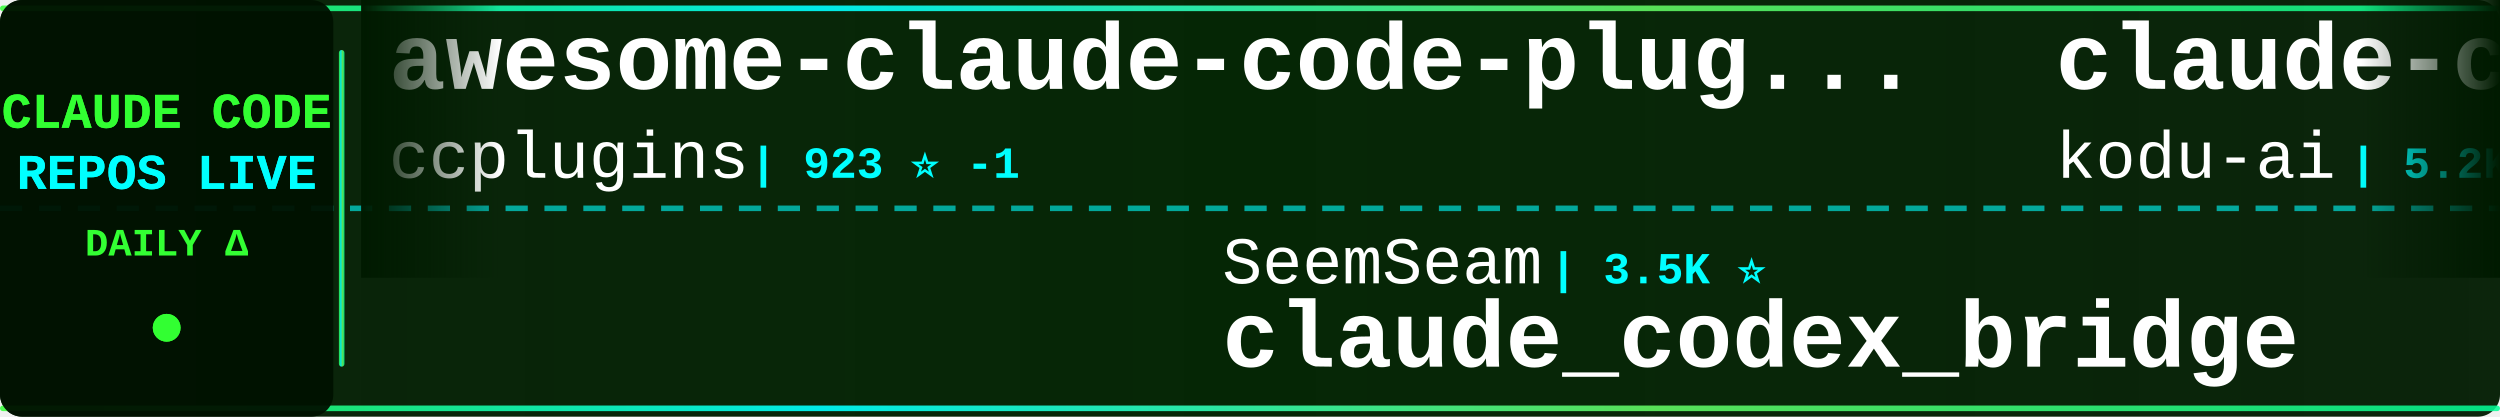
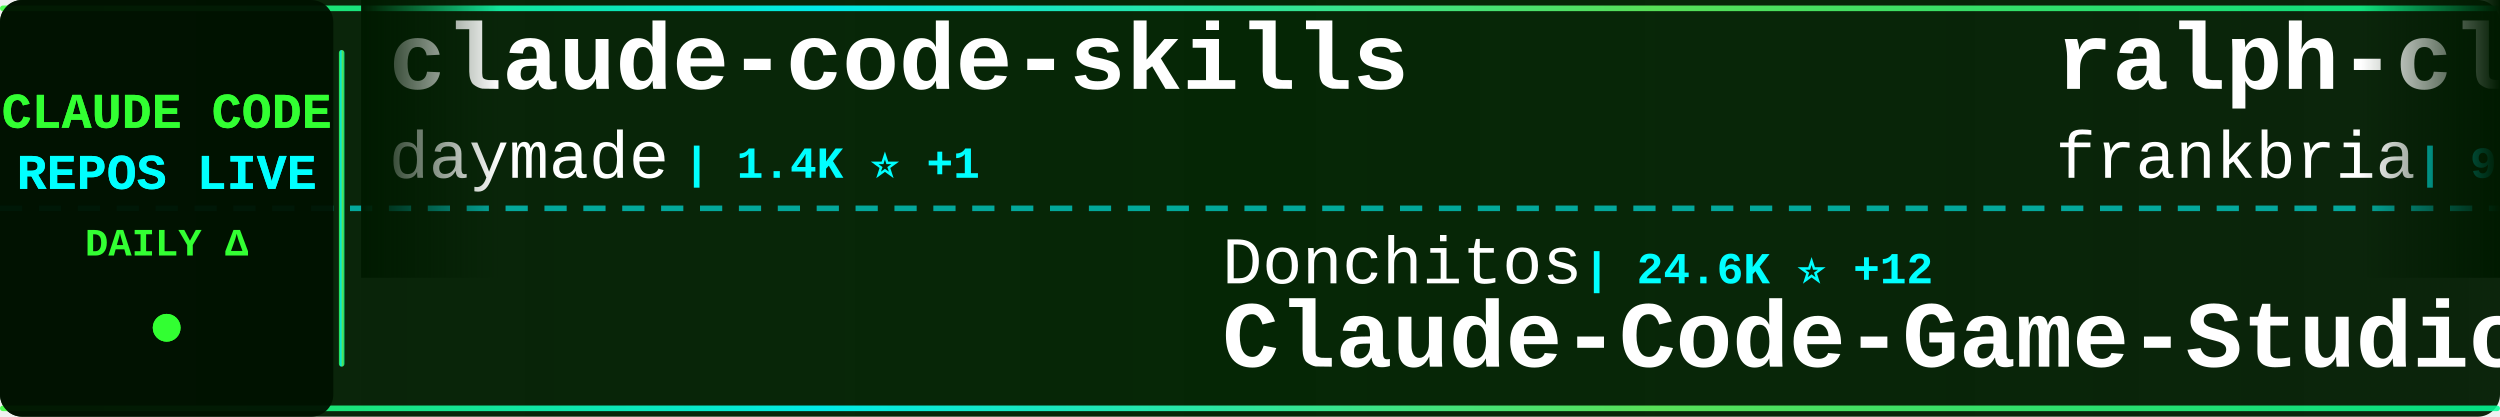
<svg xmlns="http://www.w3.org/2000/svg" width="900" height="150">
  <defs>
    <linearGradient id="tickerBg" x1="0%" y1="0%" x2="100%" y2="0%">
      <stop offset="0%" style="stop-color:#001a00;stop-opacity:0.95" />
      <stop offset="50%" style="stop-color:#002200;stop-opacity:0.98" />
      <stop offset="100%" style="stop-color:#001a00;stop-opacity:0.95" />
    </linearGradient>
    <linearGradient id="borderGrad" x1="0%" y1="0%" x2="100%" y2="0%">
      <stop offset="0%" style="stop-color:#33ff33;stop-opacity:0.85">
        <animate attributeName="stop-opacity" values="0.85;1;0.85" dur="2s" repeatCount="indefinite" />
      </stop>
      <stop offset="33%" style="stop-color:#00ffff;stop-opacity:0.9">
        <animate attributeName="stop-opacity" values="0.9;1;0.9" dur="2.2s" repeatCount="indefinite" />
      </stop>
      <stop offset="66%" style="stop-color:#66ff66;stop-opacity:0.85">
        <animate attributeName="stop-opacity" values="0.85;1;0.85" dur="1.8s" repeatCount="indefinite" />
      </stop>
      <stop offset="100%" style="stop-color:#00ff99;stop-opacity:0.85">
        <animate attributeName="stop-opacity" values="0.85;1;0.85" dur="2s" repeatCount="indefinite" />
      </stop>
    </linearGradient>
    <filter id="textGlow">
      <feGaussianBlur stdDeviation="0.1" result="coloredBlur" />
      <feMerge>
        <feMergeNode in="coloredBlur" />
        <feMergeNode in="SourceGraphic" />
      </feMerge>
    </filter>
    <filter id="metricGlow">
      <feGaussianBlur stdDeviation="0.2" result="coloredBlur" />
      <feMerge>
        <feMergeNode in="coloredBlur" />
        <feMergeNode in="SourceGraphic" />
      </feMerge>
    </filter>
    <linearGradient id="leftFade" x1="0%" y1="0%" x2="100%" y2="0%">
      <stop offset="0%" style="stop-color:#001a00;stop-opacity:1" />
      <stop offset="100%" style="stop-color:#001a00;stop-opacity:0" />
    </linearGradient>
    <linearGradient id="rightFade" x1="0%" y1="0%" x2="100%" y2="0%">
      <stop offset="0%" style="stop-color:#001a00;stop-opacity:0" />
      <stop offset="100%" style="stop-color:#001a00;stop-opacity:1" />
    </linearGradient>
  </defs>
  <rect width="900" height="150" fill="url(#tickerBg)" rx="8" />
  <rect x="0" y="2" width="900" height="2" fill="url(#borderGrad)" rx="1" />
  <rect x="0" y="146" width="900" height="2" fill="url(#borderGrad)" rx="1" />
  <line x1="0" y1="75" x2="900" y2="75" stroke="#00ffff" stroke-width="2" stroke-dasharray="8 6" opacity="0.6" />
  <rect x="0" y="0" width="120" height="150" fill="#001100" opacity="0.95" rx="8" />
  <text x="60" y="46" font-family="'Courier New', monospace" font-size="18" font-weight="bold" fill="#33ff33" text-anchor="middle" filter="url(#textGlow)">
    CLAUDE CODE
  </text>
  <text x="60" y="68" font-family="'Courier New', monospace" font-size="18" font-weight="bold" fill="#00ffff" text-anchor="middle" filter="url(#textGlow)">
    REPOS LIVE
  </text>
  <text x="60" y="92" font-family="'Courier New', monospace" font-size="14" font-weight="bold" fill="#33ff33" text-anchor="middle">
    DAILY Δ
  </text>
  <circle cx="60" cy="118" r="5" fill="#33ff33" filter="url(#metricGlow)">
    <animate attributeName="r" values="4;6;4" dur="1.5s" repeatCount="indefinite" />
    <animate attributeName="opacity" values="0.6;1;0.6" dur="1.5s" repeatCount="indefinite" />
  </circle>
  <rect x="122" y="18" width="2" height="114" fill="url(#borderGrad)" rx="1" />
  <clipPath id="tickerClip">
    <rect x="130" y="0" width="770" height="150" />
  </clipPath>
  <g clip-path="url(#tickerClip)">
    <g id="tickerItems">
      <animateTransform attributeName="transform" attributeType="XML" type="translate" from="0 0" to="-3000 0" dur="54s" repeatCount="indefinite" />
      <g transform="translate(0, 0)">
-         <text x="140" y="32" font-family="'Courier New', monospace" font-size="34" font-weight="bold" fill="#ffffff">awesome-claude-code-plug...</text>
-         <text x="140" y="64" font-family="'Courier New', monospace" font-size="24" font-weight="normal" fill="#ffffff" opacity="1.0">ccplugins</text>
-         <text x="270" y="64" font-family="'Courier New', monospace" font-size="16" font-weight="bold" fill="#00ffff"> | 923 ⭐ -1</text>
+         <text x="140" y="32" font-family="'Courier New', monospace" font-size="34" font-weight="bold" fill="#ffffff">claude-code-skills</text>
+         <text x="140" y="64" font-family="'Courier New', monospace" font-size="24" font-weight="normal" fill="#ffffff" opacity="1.0">daymade</text>
+         <text x="246" y="64" font-family="'Courier New', monospace" font-size="16" font-weight="bold" fill="#00ffff"> | 1.4K ⭐ +1</text>
      </g>
      <g transform="translate(300, 0)">
-         <text x="140" y="102" font-family="'Courier New', monospace" font-size="24" font-weight="normal" fill="#ffffff" opacity="1.0">SeemSeam</text>
-         <text x="258" y="102" font-family="'Courier New', monospace" font-size="16" font-weight="bold" fill="#00ffff"> | 3.5K ⭐</text>
-         <text x="140" y="132" font-family="'Courier New', monospace" font-size="34" font-weight="bold" fill="#ffffff">claude_codex_bridge</text>
+         <text x="140" y="102" font-family="'Courier New', monospace" font-size="24" font-weight="normal" fill="#ffffff" opacity="1.0">Donchitos</text>
+         <text x="270" y="102" font-family="'Courier New', monospace" font-size="16" font-weight="bold" fill="#00ffff"> | 24.6K ⭐ +12</text>
+         <text x="140" y="132" font-family="'Courier New', monospace" font-size="34" font-weight="bold" fill="#ffffff">Claude-Code-Game-Studios</text>
      </g>
      <g transform="translate(600, 0)">
-         <text x="140" y="32" font-family="'Courier New', monospace" font-size="34" font-weight="bold" fill="#ffffff">claude-coder</text>
-         <text x="140" y="64" font-family="'Courier New', monospace" font-size="24" font-weight="normal" fill="#ffffff" opacity="1.0">kodu-ai</text>
-         <text x="246" y="64" font-family="'Courier New', monospace" font-size="16" font-weight="bold" fill="#00ffff"> | 5.2K ⭐</text>
+         <text x="140" y="32" font-family="'Courier New', monospace" font-size="34" font-weight="bold" fill="#ffffff">ralph-claude-code</text>
+         <text x="140" y="64" font-family="'Courier New', monospace" font-size="24" font-weight="normal" fill="#ffffff" opacity="1.0">frankbria</text>
+         <text x="270" y="64" font-family="'Courier New', monospace" font-size="16" font-weight="bold" fill="#00ffff"> | 9.6K ⭐ +2</text>
      </g>
      <g transform="translate(900, 0)">
-         <text x="140" y="102" font-family="'Courier New', monospace" font-size="24" font-weight="normal" fill="#ffffff" opacity="1.0">oboard</text>
-         <text x="234" y="102" font-family="'Courier New', monospace" font-size="16" font-weight="bold" fill="#00ffff"> | 3.3K ⭐ -1</text>
-         <text x="140" y="132" font-family="'Courier New', monospace" font-size="34" font-weight="bold" fill="#ffffff">claude-code-rev</text>
+         <text x="140" y="102" font-family="'Courier New', monospace" font-size="24" font-weight="normal" fill="#ffffff" opacity="1.0">Yeachan-Heo</text>
+         <text x="294" y="102" font-family="'Courier New', monospace" font-size="16" font-weight="bold" fill="#00ffff"> | 38.8K ⭐ +7</text>
+         <text x="140" y="132" font-family="'Courier New', monospace" font-size="34" font-weight="bold" fill="#ffffff">oh-my-claudecode</text>
      </g>
      <g transform="translate(1200, 0)">
-         <text x="140" y="32" font-family="'Courier New', monospace" font-size="34" font-weight="bold" fill="#ffffff">my-claude-code-setup</text>
-         <text x="140" y="64" font-family="'Courier New', monospace" font-size="24" font-weight="normal" fill="#ffffff" opacity="1.0">centminmod</text>
-         <text x="282" y="64" font-family="'Courier New', monospace" font-size="16" font-weight="bold" fill="#00ffff"> | 2.6K ⭐</text>
+         <text x="140" y="32" font-family="'Courier New', monospace" font-size="34" font-weight="bold" fill="#ffffff">claude-code-analysis</text>
+         <text x="140" y="64" font-family="'Courier New', monospace" font-size="24" font-weight="normal" fill="#ffffff" opacity="1.0">liuup</text>
+         <text x="222" y="64" font-family="'Courier New', monospace" font-size="16" font-weight="bold" fill="#00ffff"> | 3.9K ⭐ +1</text>
      </g>
      <g transform="translate(1500, 0)">
-         <text x="140" y="102" font-family="'Courier New', monospace" font-size="24" font-weight="normal" fill="#ffffff" opacity="1.0">Chachamaru127</text>
-         <text x="318" y="102" font-family="'Courier New', monospace" font-size="16" font-weight="bold" fill="#00ffff"> | 3.1K ⭐ -1</text>
-         <text x="140" y="132" font-family="'Courier New', monospace" font-size="34" font-weight="bold" fill="#ffffff">claude-code-harness</text>
+         <text x="140" y="102" font-family="'Courier New', monospace" font-size="24" font-weight="normal" fill="#ffffff" opacity="1.0">multica-ai</text>
+         <text x="282" y="102" font-family="'Courier New', monospace" font-size="16" font-weight="bold" fill="#00ffff"> | 208.1K ⭐ +140</text>
+         <text x="140" y="132" font-family="'Courier New', monospace" font-size="34" font-weight="bold" fill="#ffffff">andrej-karpathy-skills</text>
      </g>
      <g transform="translate(1800, 0)">
-         <text x="140" y="32" font-family="'Courier New', monospace" font-size="34" font-weight="bold" fill="#ffffff">Claude-Code-Source-Study</text>
-         <text x="140" y="64" font-family="'Courier New', monospace" font-size="24" font-weight="normal" fill="#ffffff" opacity="1.0">luyao618</text>
-         <text x="258" y="64" font-family="'Courier New', monospace" font-size="16" font-weight="bold" fill="#00ffff"> | 1.7K ⭐ +1</text>
+         <text x="140" y="32" font-family="'Courier New', monospace" font-size="34" font-weight="bold" fill="#ffffff">claude-code-showcase</text>
+         <text x="140" y="64" font-family="'Courier New', monospace" font-size="24" font-weight="normal" fill="#ffffff" opacity="1.0">ChrisWiles</text>
+         <text x="282" y="64" font-family="'Courier New', monospace" font-size="16" font-weight="bold" fill="#00ffff"> | 6.0K ⭐ +2</text>
      </g>
      <g transform="translate(2100, 0)">
-         <text x="140" y="102" font-family="'Courier New', monospace" font-size="24" font-weight="normal" fill="#ffffff" opacity="1.0">chauncygu</text>
-         <text x="270" y="102" font-family="'Courier New', monospace" font-size="16" font-weight="bold" fill="#00ffff"> | 2.8K ⭐</text>
-         <text x="140" y="132" font-family="'Courier New', monospace" font-size="34" font-weight="bold" fill="#ffffff">collection-claude-code-s...</text>
+         <text x="140" y="102" font-family="'Courier New', monospace" font-size="24" font-weight="normal" fill="#ffffff" opacity="1.0">ding113</text>
+         <text x="246" y="102" font-family="'Courier New', monospace" font-size="16" font-weight="bold" fill="#00ffff"> | 3.3K ⭐</text>
+         <text x="140" y="132" font-family="'Courier New', monospace" font-size="34" font-weight="bold" fill="#ffffff">claude-code-hub</text>
      </g>
      <g transform="translate(2400, 0)">
-         <text x="140" y="32" font-family="'Courier New', monospace" font-size="34" font-weight="bold" fill="#ffffff">awesome-claude-code</text>
-         <text x="140" y="64" font-family="'Courier New', monospace" font-size="24" font-weight="normal" fill="#ffffff" opacity="1.0">jqueryscript</text>
-         <text x="306" y="64" font-family="'Courier New', monospace" font-size="16" font-weight="bold" fill="#00ffff"> | 505 ⭐ +1</text>
+         <text x="140" y="32" font-family="'Courier New', monospace" font-size="34" font-weight="bold" fill="#ffffff">claude-code-book</text>
+         <text x="140" y="64" font-family="'Courier New', monospace" font-size="24" font-weight="normal" fill="#ffffff" opacity="1.0">lintsinghua</text>
+         <text x="294" y="64" font-family="'Courier New', monospace" font-size="16" font-weight="bold" fill="#00ffff"> | 4.1K ⭐</text>
      </g>
      <g transform="translate(2700, 0)">
-         <text x="140" y="102" font-family="'Courier New', monospace" font-size="24" font-weight="normal" fill="#ffffff" opacity="1.0">asgeirtj</text>
-         <text x="258" y="102" font-family="'Courier New', monospace" font-size="16" font-weight="bold" fill="#00ffff"> | 63.7K ⭐ +45</text>
-         <text x="140" y="132" font-family="'Courier New', monospace" font-size="34" font-weight="bold" fill="#ffffff">system_prompts_leaks</text>
+         <text x="140" y="102" font-family="'Courier New', monospace" font-size="24" font-weight="normal" fill="#ffffff" opacity="1.0">fuergaosi233</text>
+         <text x="306" y="102" font-family="'Courier New', monospace" font-size="16" font-weight="bold" fill="#00ffff"> | 2.8K ⭐</text>
+         <text x="140" y="132" font-family="'Courier New', monospace" font-size="34" font-weight="bold" fill="#ffffff">claude-code-proxy</text>
      </g>
      <g transform="translate(3000, 0)">
-         <text x="140" y="32" font-family="'Courier New', monospace" font-size="34" font-weight="bold" fill="#ffffff">awesome-claude-code-plug...</text>
-         <text x="140" y="64" font-family="'Courier New', monospace" font-size="24" font-weight="normal" fill="#ffffff" opacity="1.0">ccplugins</text>
-         <text x="270" y="64" font-family="'Courier New', monospace" font-size="16" font-weight="bold" fill="#00ffff"> | 923 ⭐ -1</text>
+         <text x="140" y="32" font-family="'Courier New', monospace" font-size="34" font-weight="bold" fill="#ffffff">claude-code-skills</text>
+         <text x="140" y="64" font-family="'Courier New', monospace" font-size="24" font-weight="normal" fill="#ffffff" opacity="1.0">daymade</text>
+         <text x="246" y="64" font-family="'Courier New', monospace" font-size="16" font-weight="bold" fill="#00ffff"> | 1.4K ⭐ +1</text>
      </g>
      <g transform="translate(3300, 0)">
-         <text x="140" y="102" font-family="'Courier New', monospace" font-size="24" font-weight="normal" fill="#ffffff" opacity="1.0">SeemSeam</text>
-         <text x="258" y="102" font-family="'Courier New', monospace" font-size="16" font-weight="bold" fill="#00ffff"> | 3.5K ⭐</text>
-         <text x="140" y="132" font-family="'Courier New', monospace" font-size="34" font-weight="bold" fill="#ffffff">claude_codex_bridge</text>
+         <text x="140" y="102" font-family="'Courier New', monospace" font-size="24" font-weight="normal" fill="#ffffff" opacity="1.0">Donchitos</text>
+         <text x="270" y="102" font-family="'Courier New', monospace" font-size="16" font-weight="bold" fill="#00ffff"> | 24.6K ⭐ +12</text>
+         <text x="140" y="132" font-family="'Courier New', monospace" font-size="34" font-weight="bold" fill="#ffffff">Claude-Code-Game-Studios</text>
      </g>
      <g transform="translate(3600, 0)">
-         <text x="140" y="32" font-family="'Courier New', monospace" font-size="34" font-weight="bold" fill="#ffffff">claude-coder</text>
-         <text x="140" y="64" font-family="'Courier New', monospace" font-size="24" font-weight="normal" fill="#ffffff" opacity="1.0">kodu-ai</text>
-         <text x="246" y="64" font-family="'Courier New', monospace" font-size="16" font-weight="bold" fill="#00ffff"> | 5.2K ⭐</text>
+         <text x="140" y="32" font-family="'Courier New', monospace" font-size="34" font-weight="bold" fill="#ffffff">ralph-claude-code</text>
+         <text x="140" y="64" font-family="'Courier New', monospace" font-size="24" font-weight="normal" fill="#ffffff" opacity="1.0">frankbria</text>
+         <text x="270" y="64" font-family="'Courier New', monospace" font-size="16" font-weight="bold" fill="#00ffff"> | 9.6K ⭐ +2</text>
      </g>
      <g transform="translate(3900, 0)">
-         <text x="140" y="102" font-family="'Courier New', monospace" font-size="24" font-weight="normal" fill="#ffffff" opacity="1.0">oboard</text>
-         <text x="234" y="102" font-family="'Courier New', monospace" font-size="16" font-weight="bold" fill="#00ffff"> | 3.3K ⭐ -1</text>
-         <text x="140" y="132" font-family="'Courier New', monospace" font-size="34" font-weight="bold" fill="#ffffff">claude-code-rev</text>
+         <text x="140" y="102" font-family="'Courier New', monospace" font-size="24" font-weight="normal" fill="#ffffff" opacity="1.0">Yeachan-Heo</text>
+         <text x="294" y="102" font-family="'Courier New', monospace" font-size="16" font-weight="bold" fill="#00ffff"> | 38.8K ⭐ +7</text>
+         <text x="140" y="132" font-family="'Courier New', monospace" font-size="34" font-weight="bold" fill="#ffffff">oh-my-claudecode</text>
      </g>
    </g>
  </g>
  <rect x="130" y="0" width="50" height="100" fill="url(#leftFade)" />
  <rect x="850" y="0" width="50" height="100" fill="url(#rightFade)" />
</svg>
